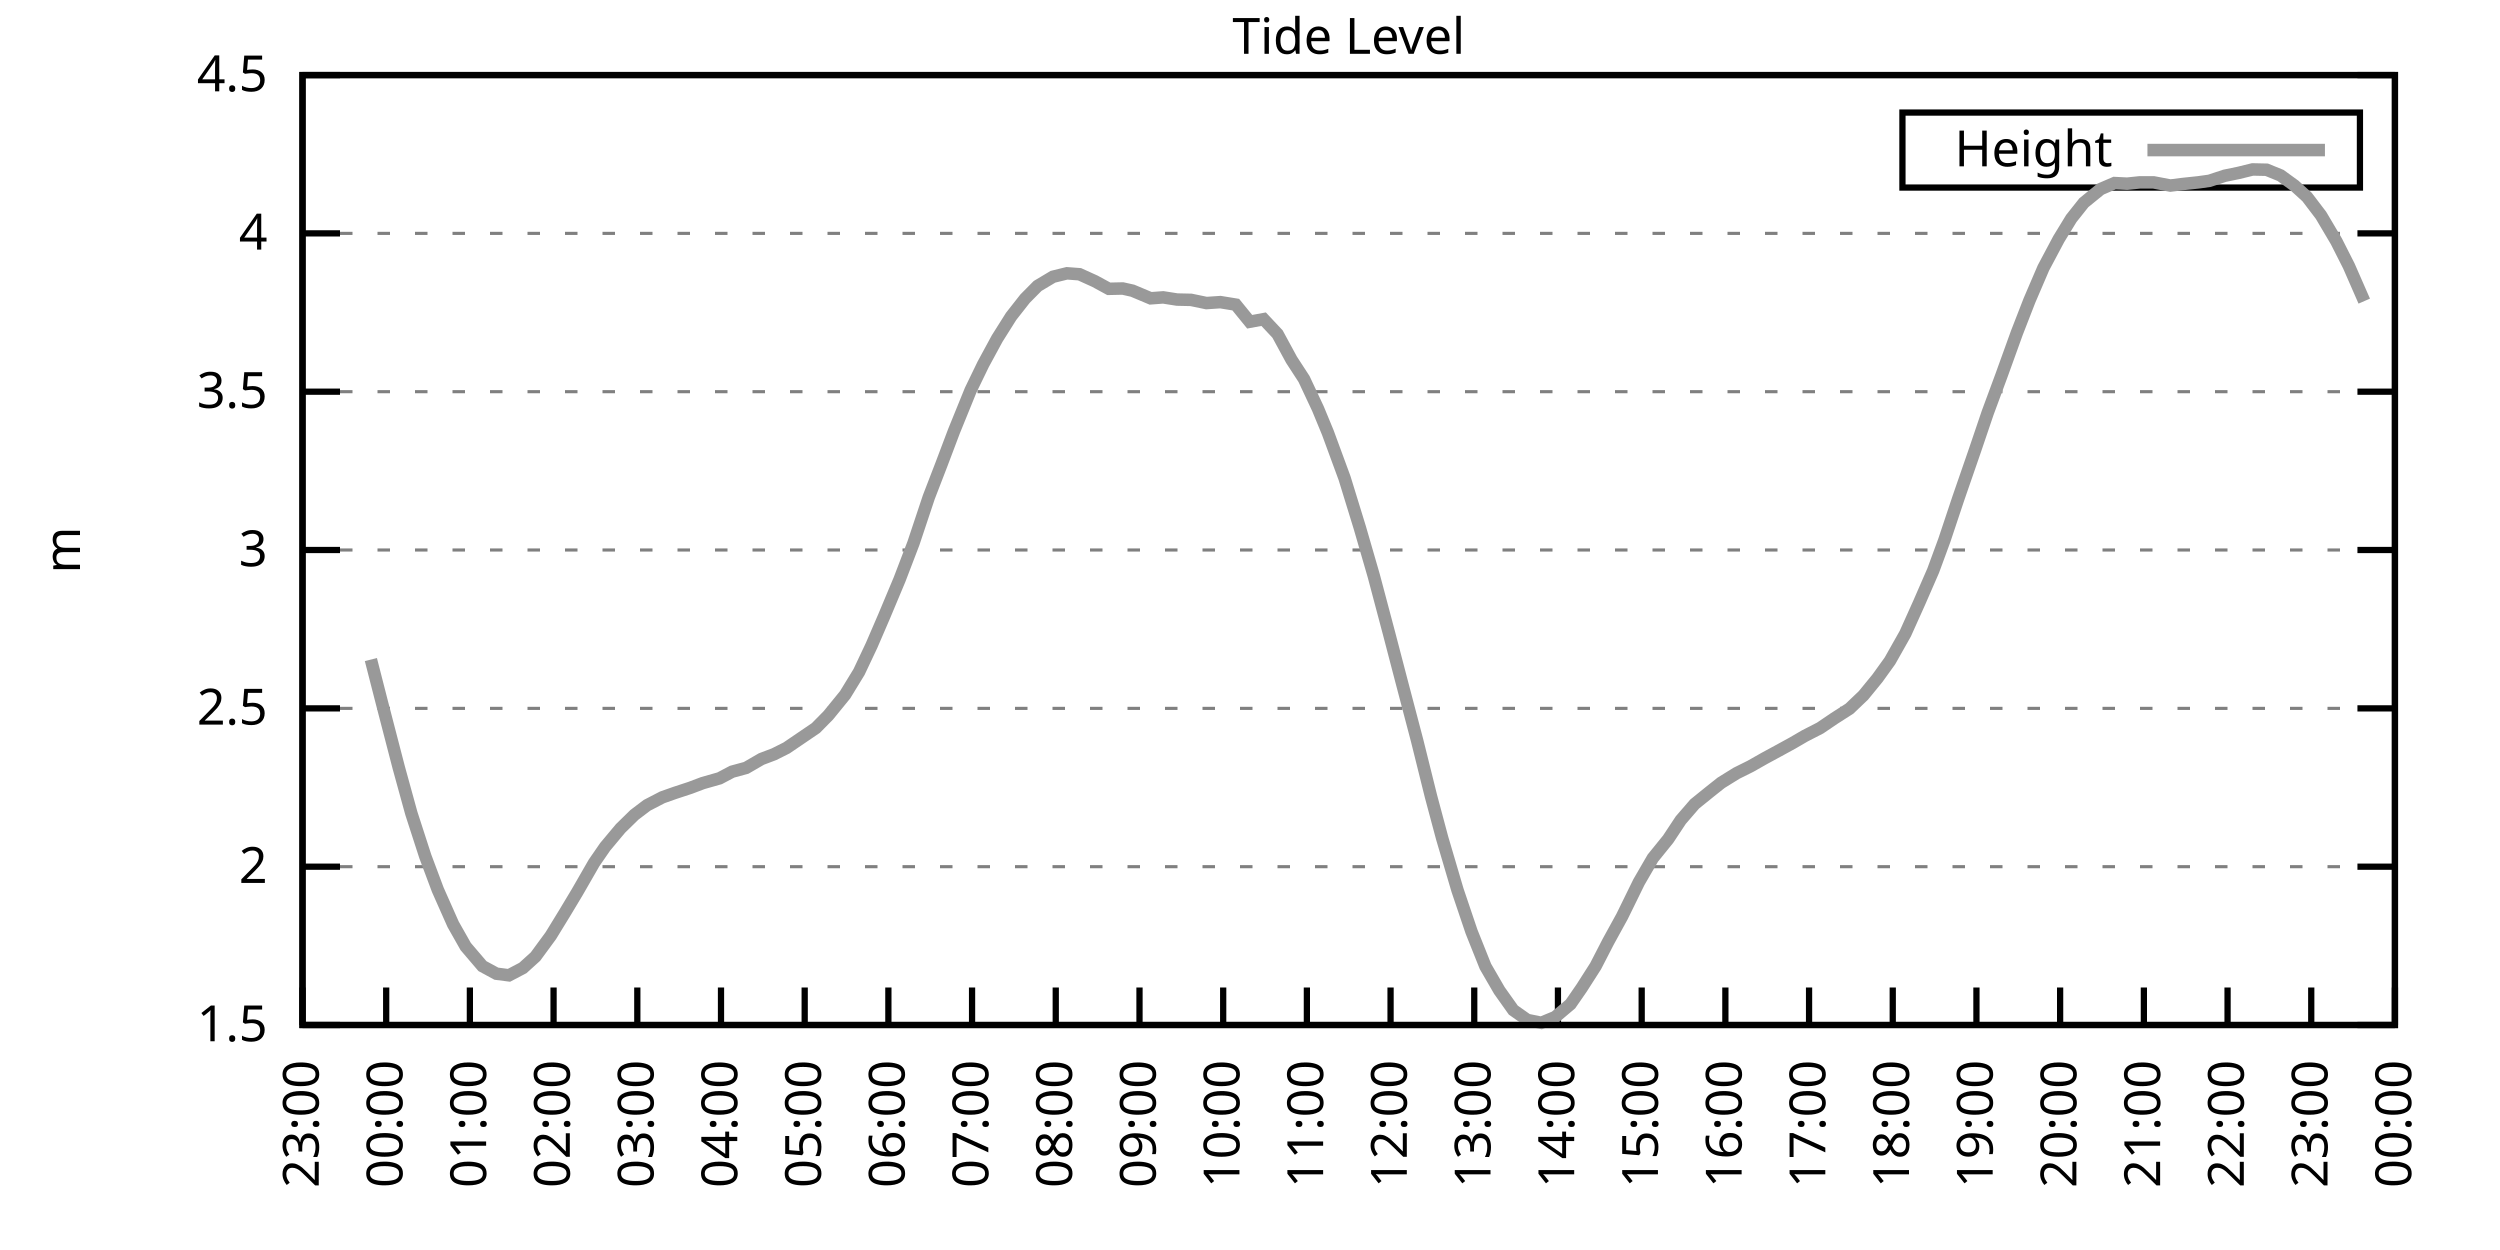
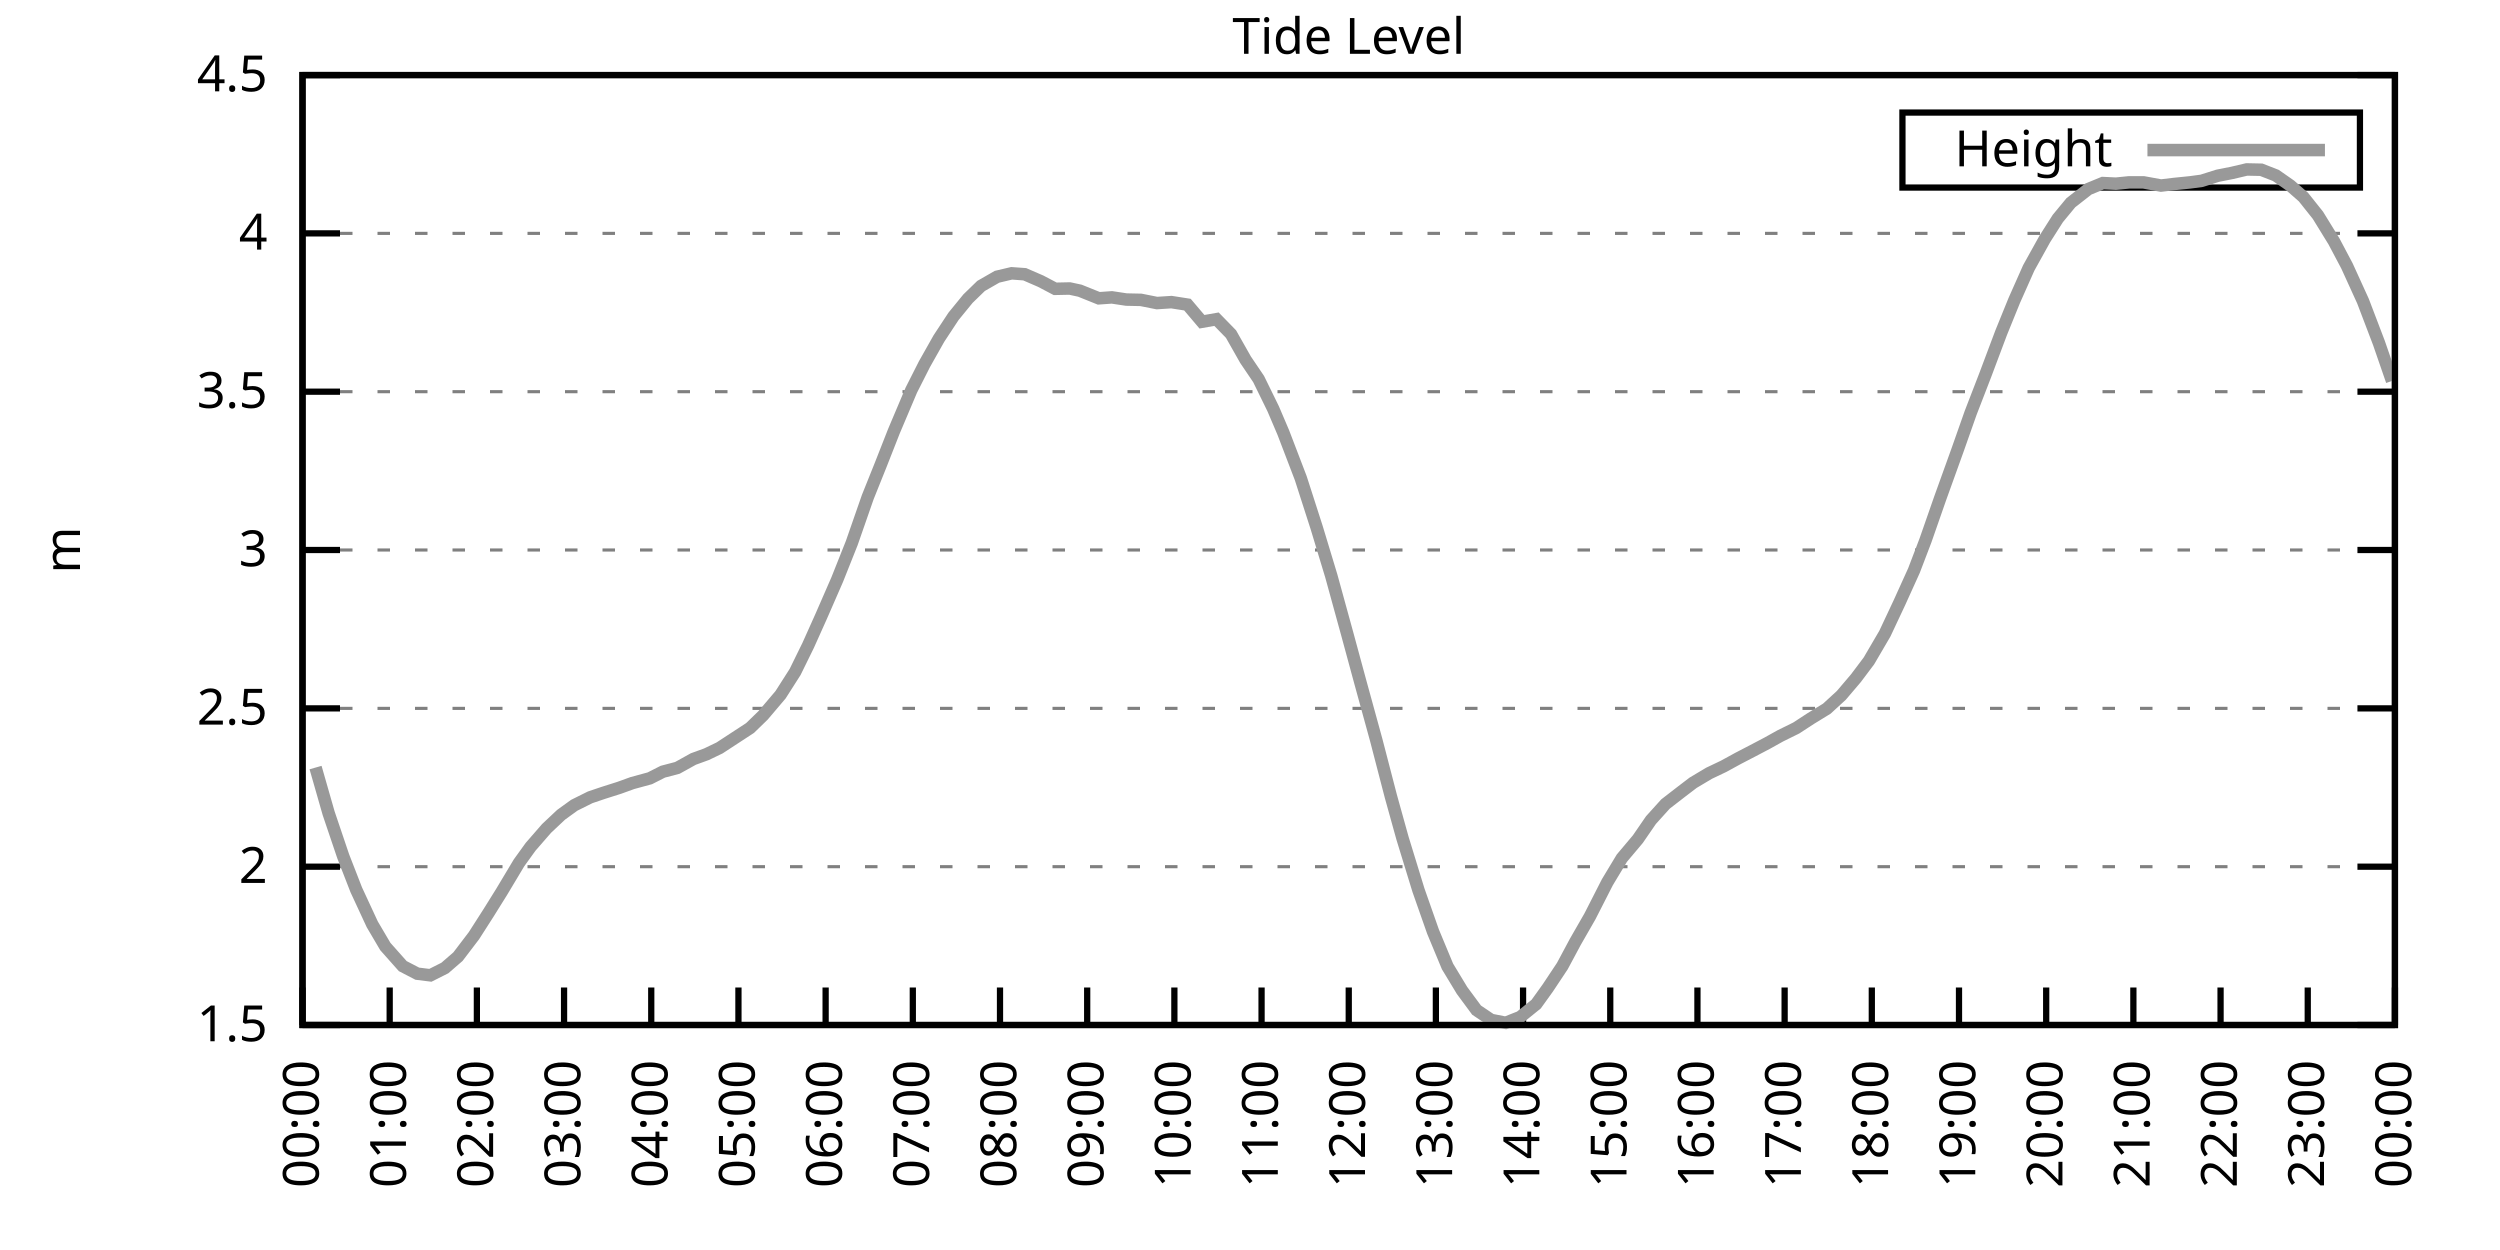
<svg xmlns="http://www.w3.org/2000/svg" xmlns:xlink="http://www.w3.org/1999/xlink" width="400" height="200" viewBox="0 0 400 200">
  <g id="gnuplot_canvas">
    <rect x="0" y="0" width="400" height="200" fill="none" />
    <defs>
      <circle id="gpDot" r="0.5" stroke-width="0.5" stroke="currentColor" />
      <path id="gpPt0" stroke-width="0.333" stroke="currentColor" d="M-1,0 h2 M0,-1 v2" />
      <path id="gpPt1" stroke-width="0.333" stroke="currentColor" d="M-1,-1 L1,1 M1,-1 L-1,1" />
      <path id="gpPt2" stroke-width="0.333" stroke="currentColor" d="M-1,0 L1,0 M0,-1 L0,1 M-1,-1 L1,1 M-1,1 L1,-1" />
      <rect id="gpPt3" stroke-width="0.333" stroke="currentColor" x="-1" y="-1" width="2" height="2" />
      <rect id="gpPt4" stroke-width="0.333" stroke="currentColor" fill="currentColor" x="-1" y="-1" width="2" height="2" />
      <circle id="gpPt5" stroke-width="0.333" stroke="currentColor" cx="0" cy="0" r="1" />
      <use xlink:href="#gpPt5" id="gpPt6" fill="currentColor" stroke="none" />
      <path id="gpPt7" stroke-width="0.333" stroke="currentColor" d="M0,-1.33 L-1.33,0.67 L1.33,0.67 z" />
      <use xlink:href="#gpPt7" id="gpPt8" fill="currentColor" stroke="none" />
      <use xlink:href="#gpPt7" id="gpPt9" stroke="currentColor" transform="rotate(180)" />
      <use xlink:href="#gpPt9" id="gpPt10" fill="currentColor" stroke="none" />
      <use xlink:href="#gpPt3" id="gpPt11" stroke="currentColor" transform="rotate(45)" />
      <use xlink:href="#gpPt11" id="gpPt12" fill="currentColor" stroke="none" />
      <path id="gpPt13" stroke-width="0.333" stroke="currentColor" d="M0,1.330 L1.265,0.411 L0.782,-1.067 L-0.782,-1.076 L-1.265,0.411 z" />
      <use xlink:href="#gpPt13" id="gpPt14" fill="currentColor" stroke="none" />
      <filter id="textbox" filterUnits="objectBoundingBox" x="0" y="0" height="1" width="1">
        <feFlood flood-color="white" flood-opacity="1" result="bgnd" />
        <feComposite in="SourceGraphic" in2="bgnd" operator="atop" />
      </filter>
      <filter id="greybox" filterUnits="objectBoundingBox" x="0" y="0" height="1" width="1">
        <feFlood flood-color="lightgrey" flood-opacity="1" result="grey" />
        <feComposite in="SourceGraphic" in2="grey" operator="atop" />
      </filter>
    </defs>
    <g fill="none" color="white" stroke="currentColor" stroke-width="1.00" stroke-linecap="butt" stroke-linejoin="miter">
</g>
    <g fill="none" color="black" stroke="currentColor" stroke-width="1.00" stroke-linecap="butt" stroke-linejoin="miter">
      <g stroke="none" shape-rendering="crispEdges">
        <polygon fill="rgb(255, 255, 255)" points="48.40,164.00 383.18,164.00 383.18,12.02 48.40,12.02 " />
      </g>
    </g>
    <g fill="none" color="black" stroke="currentColor" stroke-width="1.00" stroke-linecap="butt" stroke-linejoin="miter">
</g>
    <g fill="none" color="black" stroke="black" stroke-width="0.50" stroke-linecap="butt" stroke-linejoin="miter">
</g>
    <g fill="none" color="gray" stroke="currentColor" stroke-width="0.50" stroke-linecap="butt" stroke-linejoin="miter">
      <path stroke="gray" stroke-dasharray="2,4" class="gridline" d="M48.40,164.00 L383.19,164.00  " />
    </g>
    <g fill="none" color="gray" stroke="gray" stroke-width="1.00" stroke-linecap="butt" stroke-linejoin="miter">
</g>
    <g fill="none" color="black" stroke="currentColor" stroke-width="1.00" stroke-linecap="butt" stroke-linejoin="miter">
      <path stroke="black" d="M48.40,164.00 L54.40,164.00 M383.19,164.00 L377.19,164.00  " />
      <g transform="translate(42.80,166.60)" stroke="none" fill="black" font-family="Sans" font-size="8.00" text-anchor="end">
        <text>
          <tspan font-family="Sans"> 1.5</tspan>
        </text>
      </g>
    </g>
    <g fill="none" color="black" stroke="currentColor" stroke-width="1.00" stroke-linecap="butt" stroke-linejoin="miter">
</g>
    <g fill="none" color="black" stroke="black" stroke-width="0.50" stroke-linecap="butt" stroke-linejoin="miter">
</g>
    <g fill="none" color="gray" stroke="currentColor" stroke-width="0.50" stroke-linecap="butt" stroke-linejoin="miter">
      <path stroke="gray" stroke-dasharray="2,4" class="gridline" d="M48.40,138.67 L383.19,138.67  " />
    </g>
    <g fill="none" color="gray" stroke="gray" stroke-width="1.00" stroke-linecap="butt" stroke-linejoin="miter">
</g>
    <g fill="none" color="black" stroke="currentColor" stroke-width="1.00" stroke-linecap="butt" stroke-linejoin="miter">
      <path stroke="black" d="M48.40,138.67 L54.40,138.67 M383.19,138.67 L377.19,138.67  " />
      <g transform="translate(42.80,141.27)" stroke="none" fill="black" font-family="Sans" font-size="8.00" text-anchor="end">
        <text>
          <tspan font-family="Sans"> 2</tspan>
        </text>
      </g>
    </g>
    <g fill="none" color="black" stroke="currentColor" stroke-width="1.00" stroke-linecap="butt" stroke-linejoin="miter">
</g>
    <g fill="none" color="black" stroke="black" stroke-width="0.50" stroke-linecap="butt" stroke-linejoin="miter">
</g>
    <g fill="none" color="gray" stroke="currentColor" stroke-width="0.50" stroke-linecap="butt" stroke-linejoin="miter">
      <path stroke="gray" stroke-dasharray="2,4" class="gridline" d="M48.40,113.34 L383.19,113.34  " />
    </g>
    <g fill="none" color="gray" stroke="gray" stroke-width="1.00" stroke-linecap="butt" stroke-linejoin="miter">
</g>
    <g fill="none" color="black" stroke="currentColor" stroke-width="1.00" stroke-linecap="butt" stroke-linejoin="miter">
      <path stroke="black" d="M48.40,113.34 L54.40,113.34 M383.19,113.34 L377.19,113.34  " />
      <g transform="translate(42.80,115.94)" stroke="none" fill="black" font-family="Sans" font-size="8.00" text-anchor="end">
        <text>
          <tspan font-family="Sans"> 2.5</tspan>
        </text>
      </g>
    </g>
    <g fill="none" color="black" stroke="currentColor" stroke-width="1.00" stroke-linecap="butt" stroke-linejoin="miter">
</g>
    <g fill="none" color="black" stroke="black" stroke-width="0.50" stroke-linecap="butt" stroke-linejoin="miter">
</g>
    <g fill="none" color="gray" stroke="currentColor" stroke-width="0.50" stroke-linecap="butt" stroke-linejoin="miter">
      <path stroke="gray" stroke-dasharray="2,4" class="gridline" d="M48.40,88.00 L383.19,88.00  " />
    </g>
    <g fill="none" color="gray" stroke="gray" stroke-width="1.00" stroke-linecap="butt" stroke-linejoin="miter">
</g>
    <g fill="none" color="black" stroke="currentColor" stroke-width="1.00" stroke-linecap="butt" stroke-linejoin="miter">
      <path stroke="black" d="M48.40,88.00 L54.40,88.00 M383.19,88.00 L377.19,88.00  " />
      <g transform="translate(42.80,90.60)" stroke="none" fill="black" font-family="Sans" font-size="8.00" text-anchor="end">
        <text>
          <tspan font-family="Sans"> 3</tspan>
        </text>
      </g>
    </g>
    <g fill="none" color="black" stroke="currentColor" stroke-width="1.00" stroke-linecap="butt" stroke-linejoin="miter">
</g>
    <g fill="none" color="black" stroke="black" stroke-width="0.50" stroke-linecap="butt" stroke-linejoin="miter">
</g>
    <g fill="none" color="gray" stroke="currentColor" stroke-width="0.50" stroke-linecap="butt" stroke-linejoin="miter">
      <path stroke="gray" stroke-dasharray="2,4" class="gridline" d="M48.40,62.67 L383.19,62.67  " />
    </g>
    <g fill="none" color="gray" stroke="gray" stroke-width="1.00" stroke-linecap="butt" stroke-linejoin="miter">
</g>
    <g fill="none" color="black" stroke="currentColor" stroke-width="1.00" stroke-linecap="butt" stroke-linejoin="miter">
      <path stroke="black" d="M48.40,62.67 L54.40,62.67 M383.19,62.67 L377.19,62.67  " />
      <g transform="translate(42.80,65.27)" stroke="none" fill="black" font-family="Sans" font-size="8.00" text-anchor="end">
        <text>
          <tspan font-family="Sans"> 3.5</tspan>
        </text>
      </g>
    </g>
    <g fill="none" color="black" stroke="currentColor" stroke-width="1.00" stroke-linecap="butt" stroke-linejoin="miter">
</g>
    <g fill="none" color="black" stroke="black" stroke-width="0.50" stroke-linecap="butt" stroke-linejoin="miter">
</g>
    <g fill="none" color="gray" stroke="currentColor" stroke-width="0.50" stroke-linecap="butt" stroke-linejoin="miter">
      <path stroke="gray" stroke-dasharray="2,4" class="gridline" d="M48.40,37.34 L383.19,37.34  " />
    </g>
    <g fill="none" color="gray" stroke="gray" stroke-width="1.00" stroke-linecap="butt" stroke-linejoin="miter">
</g>
    <g fill="none" color="black" stroke="currentColor" stroke-width="1.00" stroke-linecap="butt" stroke-linejoin="miter">
      <path stroke="black" d="M48.40,37.34 L54.40,37.34 M383.19,37.34 L377.19,37.34  " />
      <g transform="translate(42.80,39.94)" stroke="none" fill="black" font-family="Sans" font-size="8.00" text-anchor="end">
        <text>
          <tspan font-family="Sans"> 4</tspan>
        </text>
      </g>
    </g>
    <g fill="none" color="black" stroke="currentColor" stroke-width="1.00" stroke-linecap="butt" stroke-linejoin="miter">
</g>
    <g fill="none" color="black" stroke="black" stroke-width="0.50" stroke-linecap="butt" stroke-linejoin="miter">
</g>
    <g fill="none" color="gray" stroke="currentColor" stroke-width="0.50" stroke-linecap="butt" stroke-linejoin="miter">
      <path stroke="gray" stroke-dasharray="2,4" class="gridline" d="M48.40,12.01 L383.19,12.01  " />
    </g>
    <g fill="none" color="gray" stroke="gray" stroke-width="1.00" stroke-linecap="butt" stroke-linejoin="miter">
</g>
    <g fill="none" color="black" stroke="currentColor" stroke-width="1.00" stroke-linecap="butt" stroke-linejoin="miter">
      <path stroke="black" d="M48.40,12.01 L54.40,12.01 M383.19,12.01 L377.19,12.01  " />
      <g transform="translate(42.80,14.61)" stroke="none" fill="black" font-family="Sans" font-size="8.00" text-anchor="end">
        <text>
          <tspan font-family="Sans"> 4.5</tspan>
        </text>
      </g>
    </g>
    <g fill="none" color="black" stroke="currentColor" stroke-width="1.00" stroke-linecap="butt" stroke-linejoin="miter">
      <path stroke="black" d="M48.40,164.00 L48.40,158.00  " />
      <g transform="translate(51.00,169.60) rotate(270.00)" stroke="none" fill="black" font-family="Sans" font-size="8.00" text-anchor="end">
        <text>
-           <tspan font-family="Sans">23:00</tspan>
-         </text>
-       </g>
-     </g>
-     <g fill="none" color="black" stroke="currentColor" stroke-width="1.00" stroke-linecap="butt" stroke-linejoin="miter">
-       <path stroke="black" d="M61.79,164.00 L61.79,158.00  " />
-       <g transform="translate(64.39,169.60) rotate(270.00)" stroke="none" fill="black" font-family="Sans" font-size="8.00" text-anchor="end">
-         <text>
          <tspan font-family="Sans">00:00</tspan>
        </text>
      </g>
    </g>
    <g fill="none" color="black" stroke="currentColor" stroke-width="1.00" stroke-linecap="butt" stroke-linejoin="miter">
-       <path stroke="black" d="M75.18,164.00 L75.18,158.00  " />
-       <g transform="translate(77.78,169.60) rotate(270.00)" stroke="none" fill="black" font-family="Sans" font-size="8.00" text-anchor="end">
+       <path stroke="black" d="M62.35,164.00 L62.35,158.00  " />
+       <g transform="translate(64.95,169.60) rotate(270.00)" stroke="none" fill="black" font-family="Sans" font-size="8.00" text-anchor="end">
        <text>
          <tspan font-family="Sans">01:00</tspan>
        </text>
      </g>
    </g>
    <g fill="none" color="black" stroke="currentColor" stroke-width="1.00" stroke-linecap="butt" stroke-linejoin="miter">
-       <path stroke="black" d="M88.57,164.00 L88.57,158.00  " />
-       <g transform="translate(91.17,169.60) rotate(270.00)" stroke="none" fill="black" font-family="Sans" font-size="8.00" text-anchor="end">
+       <path stroke="black" d="M76.30,164.00 L76.30,158.00  " />
+       <g transform="translate(78.90,169.60) rotate(270.00)" stroke="none" fill="black" font-family="Sans" font-size="8.00" text-anchor="end">
        <text>
          <tspan font-family="Sans">02:00</tspan>
        </text>
      </g>
    </g>
    <g fill="none" color="black" stroke="currentColor" stroke-width="1.00" stroke-linecap="butt" stroke-linejoin="miter">
-       <path stroke="black" d="M101.97,164.00 L101.97,158.00  " />
-       <g transform="translate(104.57,169.60) rotate(270.00)" stroke="none" fill="black" font-family="Sans" font-size="8.00" text-anchor="end">
+       <path stroke="black" d="M90.25,164.00 L90.25,158.00  " />
+       <g transform="translate(92.85,169.60) rotate(270.00)" stroke="none" fill="black" font-family="Sans" font-size="8.00" text-anchor="end">
        <text>
          <tspan font-family="Sans">03:00</tspan>
        </text>
      </g>
    </g>
    <g fill="none" color="black" stroke="currentColor" stroke-width="1.00" stroke-linecap="butt" stroke-linejoin="miter">
-       <path stroke="black" d="M115.36,164.00 L115.36,158.00  " />
-       <g transform="translate(117.96,169.60) rotate(270.00)" stroke="none" fill="black" font-family="Sans" font-size="8.00" text-anchor="end">
+       <path stroke="black" d="M104.20,164.00 L104.20,158.00  " />
+       <g transform="translate(106.80,169.60) rotate(270.00)" stroke="none" fill="black" font-family="Sans" font-size="8.00" text-anchor="end">
        <text>
          <tspan font-family="Sans">04:00</tspan>
        </text>
      </g>
    </g>
    <g fill="none" color="black" stroke="currentColor" stroke-width="1.00" stroke-linecap="butt" stroke-linejoin="miter">
-       <path stroke="black" d="M128.75,164.00 L128.75,158.00  " />
-       <g transform="translate(131.35,169.60) rotate(270.00)" stroke="none" fill="black" font-family="Sans" font-size="8.00" text-anchor="end">
+       <path stroke="black" d="M118.15,164.00 L118.15,158.00  " />
+       <g transform="translate(120.75,169.60) rotate(270.00)" stroke="none" fill="black" font-family="Sans" font-size="8.00" text-anchor="end">
        <text>
          <tspan font-family="Sans">05:00</tspan>
        </text>
      </g>
    </g>
    <g fill="none" color="black" stroke="currentColor" stroke-width="1.00" stroke-linecap="butt" stroke-linejoin="miter">
-       <path stroke="black" d="M142.14,164.00 L142.14,158.00  " />
-       <g transform="translate(144.74,169.60) rotate(270.00)" stroke="none" fill="black" font-family="Sans" font-size="8.00" text-anchor="end">
+       <path stroke="black" d="M132.10,164.00 L132.10,158.00  " />
+       <g transform="translate(134.70,169.60) rotate(270.00)" stroke="none" fill="black" font-family="Sans" font-size="8.00" text-anchor="end">
        <text>
          <tspan font-family="Sans">06:00</tspan>
        </text>
      </g>
    </g>
    <g fill="none" color="black" stroke="currentColor" stroke-width="1.00" stroke-linecap="butt" stroke-linejoin="miter">
-       <path stroke="black" d="M155.53,164.00 L155.53,158.00  " />
-       <g transform="translate(158.13,169.60) rotate(270.00)" stroke="none" fill="black" font-family="Sans" font-size="8.00" text-anchor="end">
+       <path stroke="black" d="M146.05,164.00 L146.05,158.00  " />
+       <g transform="translate(148.65,169.60) rotate(270.00)" stroke="none" fill="black" font-family="Sans" font-size="8.00" text-anchor="end">
        <text>
          <tspan font-family="Sans">07:00</tspan>
        </text>
      </g>
    </g>
    <g fill="none" color="black" stroke="currentColor" stroke-width="1.00" stroke-linecap="butt" stroke-linejoin="miter">
-       <path stroke="black" d="M168.92,164.00 L168.92,158.00  " />
-       <g transform="translate(171.52,169.60) rotate(270.00)" stroke="none" fill="black" font-family="Sans" font-size="8.00" text-anchor="end">
+       <path stroke="black" d="M160.00,164.00 L160.00,158.00  " />
+       <g transform="translate(162.60,169.60) rotate(270.00)" stroke="none" fill="black" font-family="Sans" font-size="8.00" text-anchor="end">
        <text>
          <tspan font-family="Sans">08:00</tspan>
        </text>
      </g>
    </g>
    <g fill="none" color="black" stroke="currentColor" stroke-width="1.00" stroke-linecap="butt" stroke-linejoin="miter">
-       <path stroke="black" d="M182.32,164.00 L182.32,158.00  " />
-       <g transform="translate(184.92,169.60) rotate(270.00)" stroke="none" fill="black" font-family="Sans" font-size="8.00" text-anchor="end">
+       <path stroke="black" d="M173.95,164.00 L173.95,158.00  " />
+       <g transform="translate(176.55,169.60) rotate(270.00)" stroke="none" fill="black" font-family="Sans" font-size="8.00" text-anchor="end">
        <text>
          <tspan font-family="Sans">09:00</tspan>
        </text>
      </g>
    </g>
    <g fill="none" color="black" stroke="currentColor" stroke-width="1.00" stroke-linecap="butt" stroke-linejoin="miter">
-       <path stroke="black" d="M195.71,164.00 L195.71,158.00  " />
-       <g transform="translate(198.31,169.60) rotate(270.00)" stroke="none" fill="black" font-family="Sans" font-size="8.00" text-anchor="end">
+       <path stroke="black" d="M187.90,164.00 L187.90,158.00  " />
+       <g transform="translate(190.50,169.60) rotate(270.00)" stroke="none" fill="black" font-family="Sans" font-size="8.00" text-anchor="end">
        <text>
          <tspan font-family="Sans">10:00</tspan>
        </text>
      </g>
    </g>
    <g fill="none" color="black" stroke="currentColor" stroke-width="1.00" stroke-linecap="butt" stroke-linejoin="miter">
-       <path stroke="black" d="M209.10,164.00 L209.10,158.00  " />
-       <g transform="translate(211.70,169.60) rotate(270.00)" stroke="none" fill="black" font-family="Sans" font-size="8.00" text-anchor="end">
+       <path stroke="black" d="M201.85,164.00 L201.85,158.00  " />
+       <g transform="translate(204.45,169.60) rotate(270.00)" stroke="none" fill="black" font-family="Sans" font-size="8.00" text-anchor="end">
        <text>
          <tspan font-family="Sans">11:00</tspan>
        </text>
      </g>
    </g>
    <g fill="none" color="black" stroke="currentColor" stroke-width="1.00" stroke-linecap="butt" stroke-linejoin="miter">
-       <path stroke="black" d="M222.49,164.00 L222.49,158.00  " />
-       <g transform="translate(225.09,169.60) rotate(270.00)" stroke="none" fill="black" font-family="Sans" font-size="8.00" text-anchor="end">
+       <path stroke="black" d="M215.80,164.00 L215.80,158.00  " />
+       <g transform="translate(218.40,169.60) rotate(270.00)" stroke="none" fill="black" font-family="Sans" font-size="8.00" text-anchor="end">
        <text>
          <tspan font-family="Sans">12:00</tspan>
        </text>
      </g>
    </g>
    <g fill="none" color="black" stroke="currentColor" stroke-width="1.00" stroke-linecap="butt" stroke-linejoin="miter">
-       <path stroke="black" d="M235.88,164.00 L235.88,158.00  " />
-       <g transform="translate(238.48,169.60) rotate(270.00)" stroke="none" fill="black" font-family="Sans" font-size="8.00" text-anchor="end">
+       <path stroke="black" d="M229.74,164.00 L229.74,158.00  " />
+       <g transform="translate(232.34,169.60) rotate(270.00)" stroke="none" fill="black" font-family="Sans" font-size="8.00" text-anchor="end">
        <text>
          <tspan font-family="Sans">13:00</tspan>
        </text>
      </g>
    </g>
    <g fill="none" color="black" stroke="currentColor" stroke-width="1.00" stroke-linecap="butt" stroke-linejoin="miter">
-       <path stroke="black" d="M249.27,164.00 L249.27,158.00  " />
-       <g transform="translate(251.87,169.60) rotate(270.00)" stroke="none" fill="black" font-family="Sans" font-size="8.00" text-anchor="end">
+       <path stroke="black" d="M243.69,164.00 L243.69,158.00  " />
+       <g transform="translate(246.29,169.60) rotate(270.00)" stroke="none" fill="black" font-family="Sans" font-size="8.00" text-anchor="end">
        <text>
          <tspan font-family="Sans">14:00</tspan>
        </text>
      </g>
    </g>
    <g fill="none" color="black" stroke="currentColor" stroke-width="1.00" stroke-linecap="butt" stroke-linejoin="miter">
-       <path stroke="black" d="M262.67,164.00 L262.67,158.00  " />
-       <g transform="translate(265.27,169.60) rotate(270.00)" stroke="none" fill="black" font-family="Sans" font-size="8.00" text-anchor="end">
+       <path stroke="black" d="M257.64,164.00 L257.64,158.00  " />
+       <g transform="translate(260.24,169.60) rotate(270.00)" stroke="none" fill="black" font-family="Sans" font-size="8.00" text-anchor="end">
        <text>
          <tspan font-family="Sans">15:00</tspan>
        </text>
      </g>
    </g>
    <g fill="none" color="black" stroke="currentColor" stroke-width="1.00" stroke-linecap="butt" stroke-linejoin="miter">
-       <path stroke="black" d="M276.06,164.00 L276.06,158.00  " />
-       <g transform="translate(278.66,169.60) rotate(270.00)" stroke="none" fill="black" font-family="Sans" font-size="8.00" text-anchor="end">
+       <path stroke="black" d="M271.59,164.00 L271.59,158.00  " />
+       <g transform="translate(274.19,169.60) rotate(270.00)" stroke="none" fill="black" font-family="Sans" font-size="8.00" text-anchor="end">
        <text>
          <tspan font-family="Sans">16:00</tspan>
        </text>
      </g>
    </g>
    <g fill="none" color="black" stroke="currentColor" stroke-width="1.00" stroke-linecap="butt" stroke-linejoin="miter">
-       <path stroke="black" d="M289.45,164.00 L289.45,158.00  " />
-       <g transform="translate(292.05,169.60) rotate(270.00)" stroke="none" fill="black" font-family="Sans" font-size="8.00" text-anchor="end">
+       <path stroke="black" d="M285.54,164.00 L285.54,158.00  " />
+       <g transform="translate(288.14,169.60) rotate(270.00)" stroke="none" fill="black" font-family="Sans" font-size="8.00" text-anchor="end">
        <text>
          <tspan font-family="Sans">17:00</tspan>
        </text>
      </g>
    </g>
    <g fill="none" color="black" stroke="currentColor" stroke-width="1.00" stroke-linecap="butt" stroke-linejoin="miter">
-       <path stroke="black" d="M302.84,164.00 L302.84,158.00  " />
-       <g transform="translate(305.44,169.60) rotate(270.00)" stroke="none" fill="black" font-family="Sans" font-size="8.00" text-anchor="end">
+       <path stroke="black" d="M299.49,164.00 L299.49,158.00  " />
+       <g transform="translate(302.09,169.60) rotate(270.00)" stroke="none" fill="black" font-family="Sans" font-size="8.00" text-anchor="end">
        <text>
          <tspan font-family="Sans">18:00</tspan>
        </text>
      </g>
    </g>
    <g fill="none" color="black" stroke="currentColor" stroke-width="1.00" stroke-linecap="butt" stroke-linejoin="miter">
-       <path stroke="black" d="M316.23,164.00 L316.23,158.00  " />
-       <g transform="translate(318.83,169.60) rotate(270.00)" stroke="none" fill="black" font-family="Sans" font-size="8.00" text-anchor="end">
+       <path stroke="black" d="M313.44,164.00 L313.44,158.00  " />
+       <g transform="translate(316.04,169.60) rotate(270.00)" stroke="none" fill="black" font-family="Sans" font-size="8.00" text-anchor="end">
        <text>
          <tspan font-family="Sans">19:00</tspan>
        </text>
      </g>
    </g>
    <g fill="none" color="black" stroke="currentColor" stroke-width="1.00" stroke-linecap="butt" stroke-linejoin="miter">
-       <path stroke="black" d="M329.62,164.00 L329.62,158.00  " />
-       <g transform="translate(332.22,169.60) rotate(270.00)" stroke="none" fill="black" font-family="Sans" font-size="8.00" text-anchor="end">
+       <path stroke="black" d="M327.39,164.00 L327.39,158.00  " />
+       <g transform="translate(329.99,169.60) rotate(270.00)" stroke="none" fill="black" font-family="Sans" font-size="8.00" text-anchor="end">
        <text>
          <tspan font-family="Sans">20:00</tspan>
        </text>
      </g>
    </g>
    <g fill="none" color="black" stroke="currentColor" stroke-width="1.00" stroke-linecap="butt" stroke-linejoin="miter">
-       <path stroke="black" d="M343.02,164.00 L343.02,158.00  " />
-       <g transform="translate(345.62,169.60) rotate(270.00)" stroke="none" fill="black" font-family="Sans" font-size="8.00" text-anchor="end">
+       <path stroke="black" d="M341.34,164.00 L341.34,158.00  " />
+       <g transform="translate(343.94,169.60) rotate(270.00)" stroke="none" fill="black" font-family="Sans" font-size="8.00" text-anchor="end">
        <text>
          <tspan font-family="Sans">21:00</tspan>
        </text>
      </g>
    </g>
    <g fill="none" color="black" stroke="currentColor" stroke-width="1.00" stroke-linecap="butt" stroke-linejoin="miter">
-       <path stroke="black" d="M356.41,164.00 L356.41,158.00  " />
-       <g transform="translate(359.01,169.60) rotate(270.00)" stroke="none" fill="black" font-family="Sans" font-size="8.00" text-anchor="end">
+       <path stroke="black" d="M355.29,164.00 L355.29,158.00  " />
+       <g transform="translate(357.89,169.60) rotate(270.00)" stroke="none" fill="black" font-family="Sans" font-size="8.00" text-anchor="end">
        <text>
          <tspan font-family="Sans">22:00</tspan>
        </text>
      </g>
    </g>
    <g fill="none" color="black" stroke="currentColor" stroke-width="1.00" stroke-linecap="butt" stroke-linejoin="miter">
-       <path stroke="black" d="M369.80,164.00 L369.80,158.00  " />
-       <g transform="translate(372.40,169.60) rotate(270.00)" stroke="none" fill="black" font-family="Sans" font-size="8.00" text-anchor="end">
+       <path stroke="black" d="M369.24,164.00 L369.24,158.00  " />
+       <g transform="translate(371.84,169.60) rotate(270.00)" stroke="none" fill="black" font-family="Sans" font-size="8.00" text-anchor="end">
        <text>
          <tspan font-family="Sans">23:00</tspan>
        </text>
      </g>
    </g>
    <g fill="none" color="black" stroke="currentColor" stroke-width="1.00" stroke-linecap="butt" stroke-linejoin="miter">
      <path stroke="black" d="M383.19,164.00 L383.19,158.00  " />
      <g transform="translate(385.79,169.60) rotate(270.00)" stroke="none" fill="black" font-family="Sans" font-size="8.00" text-anchor="end">
        <text>
          <tspan font-family="Sans">00:00</tspan>
        </text>
      </g>
    </g>
    <g fill="none" color="black" stroke="currentColor" stroke-width="1.00" stroke-linecap="butt" stroke-linejoin="miter">
</g>
    <g fill="none" color="black" stroke="currentColor" stroke-width="1.00" stroke-linecap="butt" stroke-linejoin="miter">
      <path stroke="black" d="M48.40,12.01 L48.40,164.00 L383.19,164.00 L383.19,12.01 L48.40,12.01 Z  " />
    </g>
    <g fill="none" color="black" stroke="currentColor" stroke-width="1.00" stroke-linecap="butt" stroke-linejoin="miter">
</g>
    <g fill="none" color="black" stroke="currentColor" stroke-width="1.00" stroke-linecap="butt" stroke-linejoin="miter">
      <path stroke="black" d="M304.39,30.01 L304.39,18.01 L377.59,18.01 L377.59,30.01 L304.39,30.01 Z  " />
    </g>
    <g id="Tide_level_plot_1">
      <g fill="none" color="white" stroke="black" stroke-width="2.00" stroke-linecap="butt" stroke-linejoin="miter">
</g>
      <g fill="none" color="black" stroke="currentColor" stroke-width="2.00" stroke-linecap="butt" stroke-linejoin="miter">
        <g transform="translate(337.99,26.61)" stroke="none" fill="black" font-family="Sans" font-size="8.00" text-anchor="end">
          <text>
            <tspan font-family="Sans">Height</tspan>
          </text>
        </g>
      </g>
      <g fill="none" color="black" stroke="currentColor" stroke-width="2.00" stroke-linecap="butt" stroke-linejoin="miter">
-         <path stroke="rgb(153, 153, 153)" d="M343.59,24.01 L371.99,24.01 M59.34,105.53 L61.12,112.48 L63.80,122.81 L65.81,130.11 L68.04,137.00 L70.05,142.37   L72.50,147.89 L74.51,151.44 L77.19,154.58 L79.42,155.79 L81.43,156.05 L83.66,154.88 L85.67,153.06 L88.13,149.71   L90.36,146.07 L92.37,142.72 L95.05,138.06 L96.83,135.48 L99.29,132.54 L101.52,130.36 L103.53,128.84 L105.98,127.57   L107.99,126.86 L110.45,126.05 L112.46,125.29 L115.13,124.53 L117.14,123.47 L119.38,122.86 L121.83,121.44 L123.84,120.68   L125.85,119.67 L130.54,116.48 L132.54,114.45 L135.22,111.16 L137.45,107.51 L139.46,103.25 L141.47,98.59 L143.93,92.72   L146.16,86.89 L148.61,79.54 L150.62,74.33 L152.63,69.01 L155.31,62.42 L157.32,58.27 L159.55,54.16 L161.78,50.62   L164.01,47.78 L166.02,45.75 L168.48,44.28 L170.71,43.73 L172.72,43.88 L175.17,44.99 L177.41,46.21 L179.64,46.16   L181.20,46.51 L184.10,47.73 L186.11,47.58 L188.34,47.93 L190.57,47.98 L193.03,48.49 L195.26,48.34 L197.72,48.74   L199.95,51.48 L202.18,51.07 L204.41,53.45 L206.64,57.56 L208.65,60.65 L210.88,65.41 L212.45,69.21 L215.13,76.50   L217.58,84.46 L219.81,92.16 L222.27,101.43 L224.28,109.13 L226.73,118.45 L228.96,127.42 L230.75,134.11 L233.20,142.42   L235.44,149.05 L237.67,154.63 L239.90,158.48 L242.13,161.62 L244.36,163.19 L246.60,163.65 L248.83,162.73 L251.28,160.66   L253.07,158.07 L255.30,154.58 L257.31,150.68 L259.54,146.62 L262.22,141.15 L264.45,137.30 L266.91,134.26 L268.92,131.22   L271.15,128.64 L273.60,126.66 L275.39,125.24 L277.84,123.72 L280.07,122.61 L282.31,121.34 L284.54,120.13 L286.77,118.91   L288.78,117.74 L291.23,116.48 L293.47,114.96 L295.92,113.39 L298.15,111.26 L300.39,108.52 L302.39,105.74 L304.85,101.38   L307.08,96.42 L309.31,91.30 L311.10,86.43 L313.33,79.75 L316.01,72.00 L318.02,66.07 L320.25,60.04 L322.70,53.25   L324.71,48.08 L326.95,42.86 L329.40,38.25 L331.41,34.96 L333.42,32.43 L336.10,30.25 L338.33,29.29 L340.34,29.39   L342.35,29.18 L344.58,29.18 L347.26,29.69 L349.26,29.44 L351.72,29.18 L353.51,28.93 L355.96,28.12 L358.19,27.66   L360.42,27.11 L362.66,27.16 L364.89,28.07 L367.12,29.69 L369.13,31.52 L371.36,34.45 L373.82,38.61 L375.82,42.56   L378.28,48.18  " />
+         <path stroke="rgb(153, 153, 153)" d="M343.59,24.01 L371.99,24.01 M50.49,122.81 L52.58,130.11 L54.91,137.00 L57.00,142.37 L59.56,147.89 L61.65,151.44   L64.44,154.58 L66.77,155.79 L68.86,156.05 L71.18,154.88 L73.28,153.06 L75.83,149.71 L78.16,146.07 L80.25,142.72   L83.04,138.06 L84.90,135.48 L87.46,132.54 L89.78,130.36 L91.88,128.84 L94.43,127.57 L96.53,126.86 L99.08,126.05   L101.18,125.29 L103.97,124.53 L106.06,123.47 L108.38,122.86 L110.94,121.44 L113.03,120.68 L115.13,119.67 L120.01,116.48   L122.10,114.45 L124.89,111.16 L127.22,107.51 L129.31,103.25 L131.40,98.59 L133.96,92.72 L136.28,86.89 L138.84,79.54   L140.93,74.33 L143.02,69.01 L145.81,62.42 L147.91,58.27 L150.23,54.16 L152.56,50.62 L154.88,47.78 L156.97,45.75   L159.53,44.28 L161.86,43.73 L163.95,43.88 L166.51,44.99 L168.83,46.21 L171.16,46.16 L172.78,46.51 L175.81,47.73   L177.90,47.58 L180.22,47.93 L182.55,47.98 L185.11,48.49 L187.43,48.34 L189.99,48.74 L192.31,51.48 L194.64,51.07   L196.96,53.45 L199.29,57.56 L201.38,60.65 L203.71,65.41 L205.33,69.21 L208.12,76.50 L210.68,84.46 L213.01,92.16   L215.56,101.43 L217.65,109.13 L220.21,118.45 L222.54,127.42 L224.40,134.11 L226.95,142.42 L229.28,149.05 L231.60,154.63   L233.93,158.48 L236.25,161.62 L238.58,163.19 L240.90,163.65 L243.23,162.73 L245.79,160.66 L247.65,158.07 L249.97,154.58   L252.06,150.68 L254.39,146.62 L257.18,141.15 L259.50,137.30 L262.06,134.26 L264.15,131.22 L266.48,128.64 L269.04,126.66   L270.90,125.24 L273.45,123.72 L275.78,122.61 L278.10,121.34 L280.43,120.13 L282.75,118.91 L284.85,117.74 L287.40,116.48   L289.73,114.96 L292.29,113.39 L294.61,111.26 L296.94,108.52 L299.03,105.74 L301.58,101.38 L303.91,96.42 L306.23,91.30   L308.09,86.43 L310.42,79.75 L313.21,72.00 L315.30,66.07 L317.63,60.04 L320.18,53.25 L322.28,48.08 L324.60,42.86   L327.16,38.25 L329.25,34.96 L331.34,32.43 L334.13,30.25 L336.46,29.29 L338.55,29.39 L340.64,29.18 L342.97,29.18   L345.76,29.69 L347.85,29.44 L350.41,29.18 L352.27,28.93 L354.83,28.12 L357.15,27.66 L359.48,27.11 L361.80,27.16   L364.13,28.07 L366.45,29.69 L368.54,31.52 L370.87,34.45 L373.43,38.61 L375.52,42.56 L378.08,48.18 L380.63,54.87   L382.73,60.95  " />
      </g>
    </g>
    <g fill="none" color="black" stroke="currentColor" stroke-width="2.00" stroke-linecap="butt" stroke-linejoin="miter">
</g>
    <g fill="none" color="black" stroke="black" stroke-width="1.00" stroke-linecap="butt" stroke-linejoin="miter">
</g>
    <g fill="none" color="black" stroke="currentColor" stroke-width="1.00" stroke-linecap="butt" stroke-linejoin="miter">
      <path stroke="black" d="M48.40,12.01 L48.40,164.00 L383.19,164.00 L383.19,12.01 L48.40,12.01 Z  " />
      <g transform="translate(12.80,88.01) rotate(270.00)" stroke="none" fill="black" font-family="Sans" font-size="8.00" text-anchor="middle">
        <text>
          <tspan font-family="Sans">m</tspan>
        </text>
      </g>
    </g>
    <g fill="none" color="black" stroke="currentColor" stroke-width="1.00" stroke-linecap="butt" stroke-linejoin="miter">
</g>
    <g fill="none" color="black" stroke="currentColor" stroke-width="1.00" stroke-linecap="butt" stroke-linejoin="miter">
      <g transform="translate(215.79,8.61)" stroke="none" fill="black" font-family="Sans" font-size="8.00" text-anchor="middle">
        <text>
          <tspan font-family="Sans">Tide Level</tspan>
        </text>
      </g>
    </g>
    <g fill="none" color="black" stroke="currentColor" stroke-width="1.00" stroke-linecap="butt" stroke-linejoin="miter">
</g>
  </g>
</svg>
